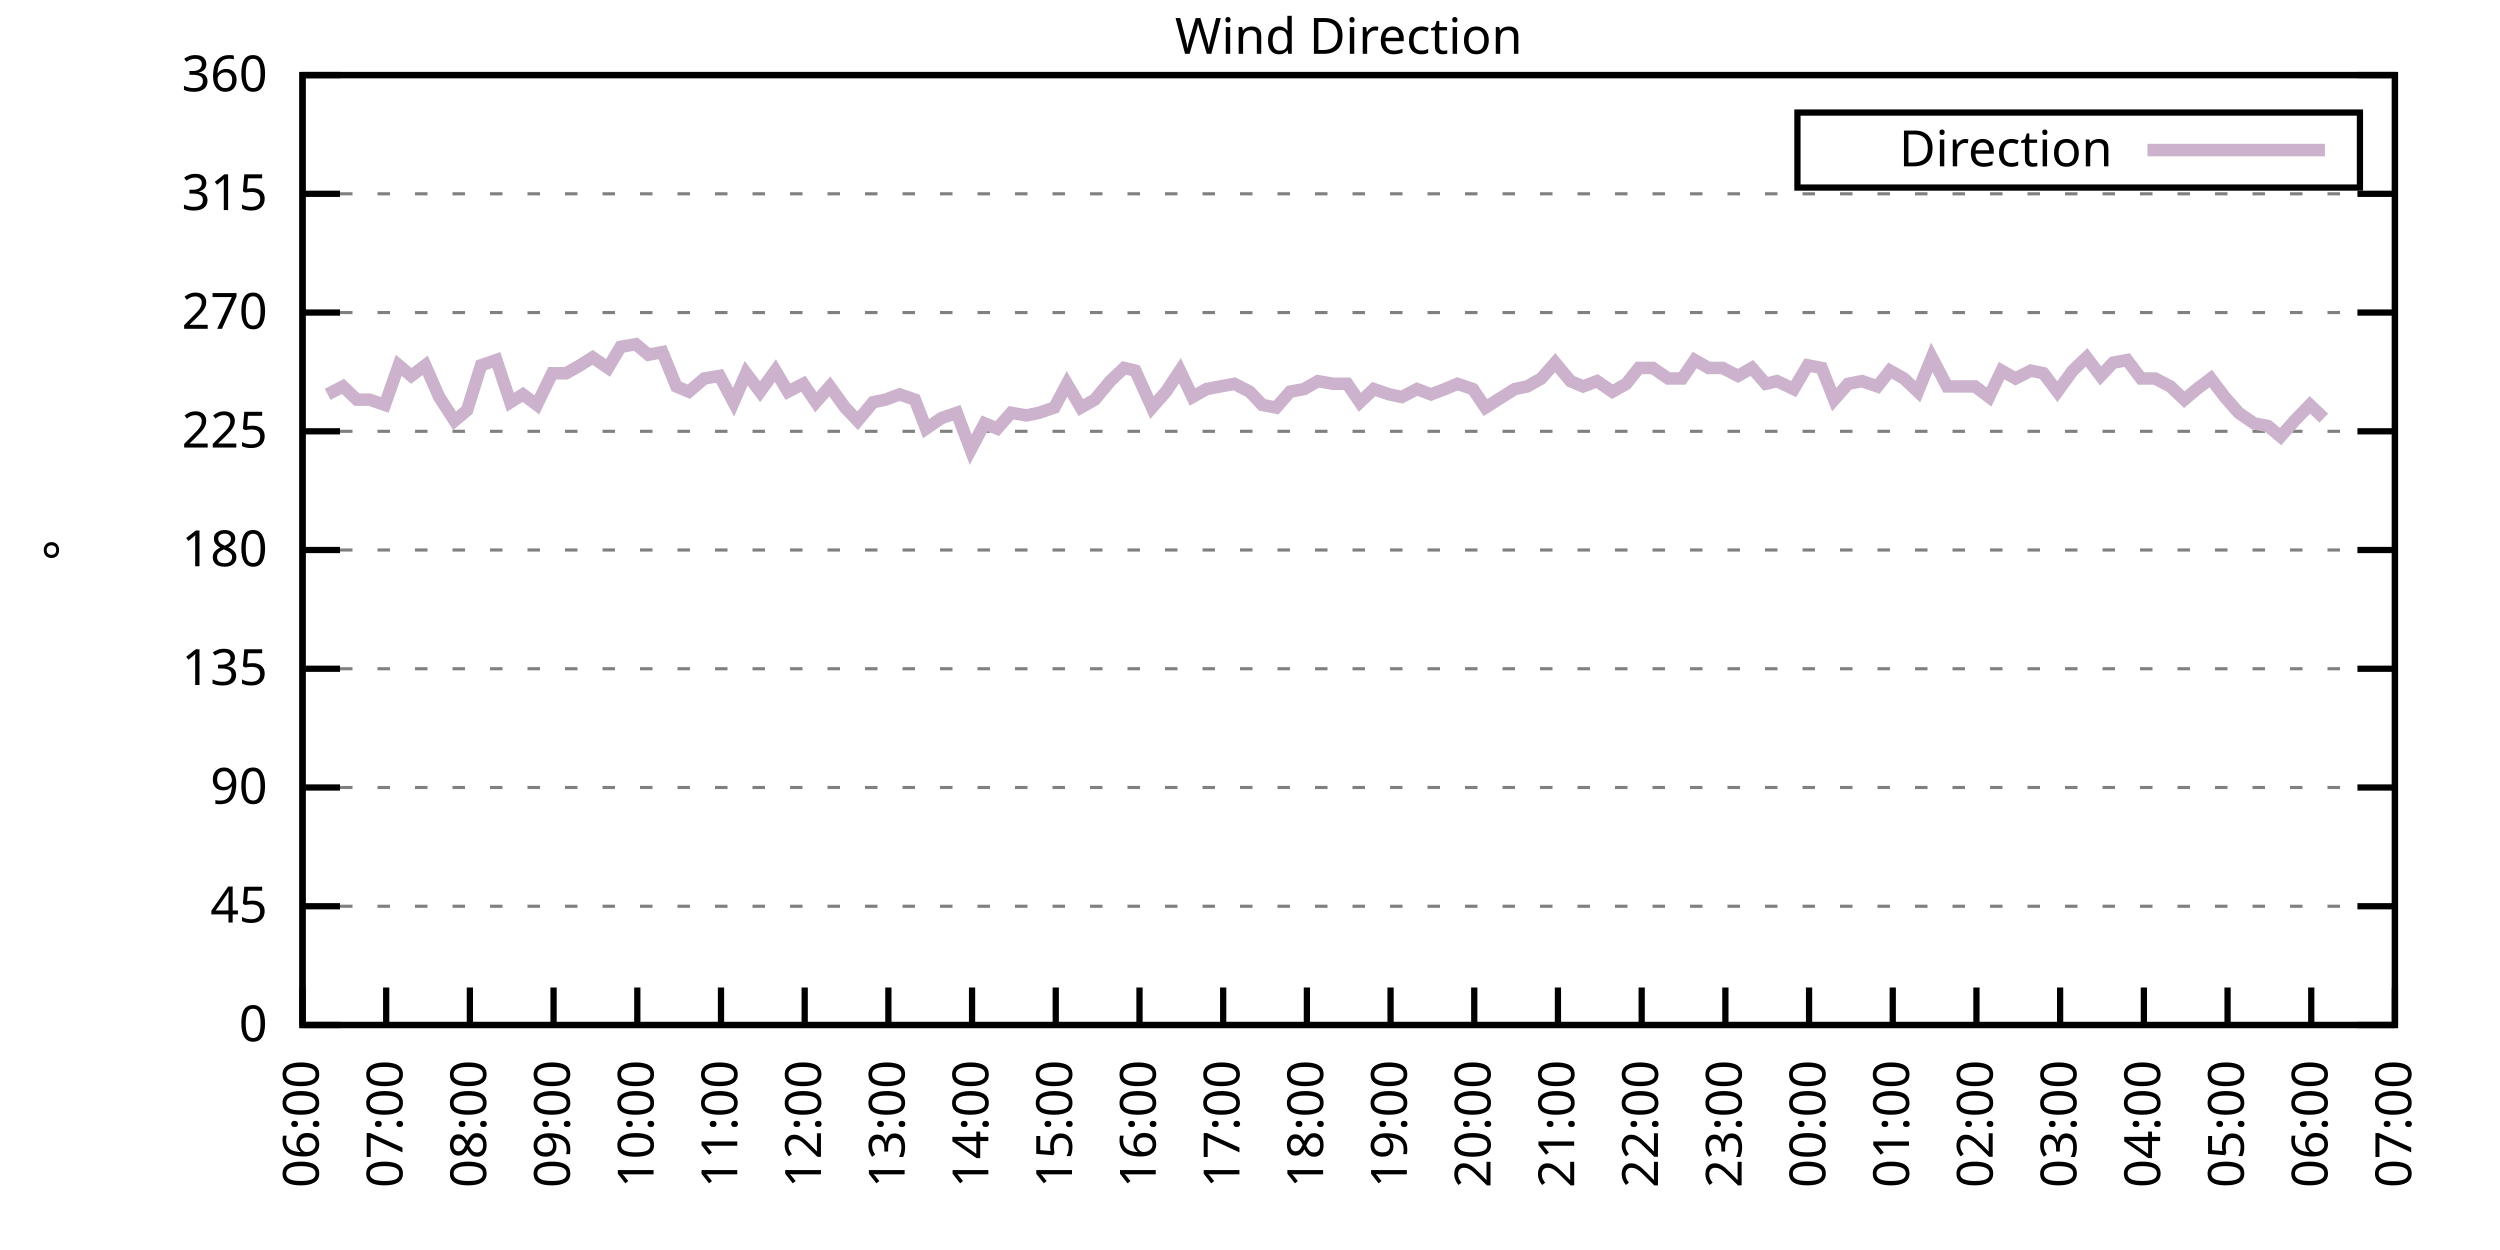
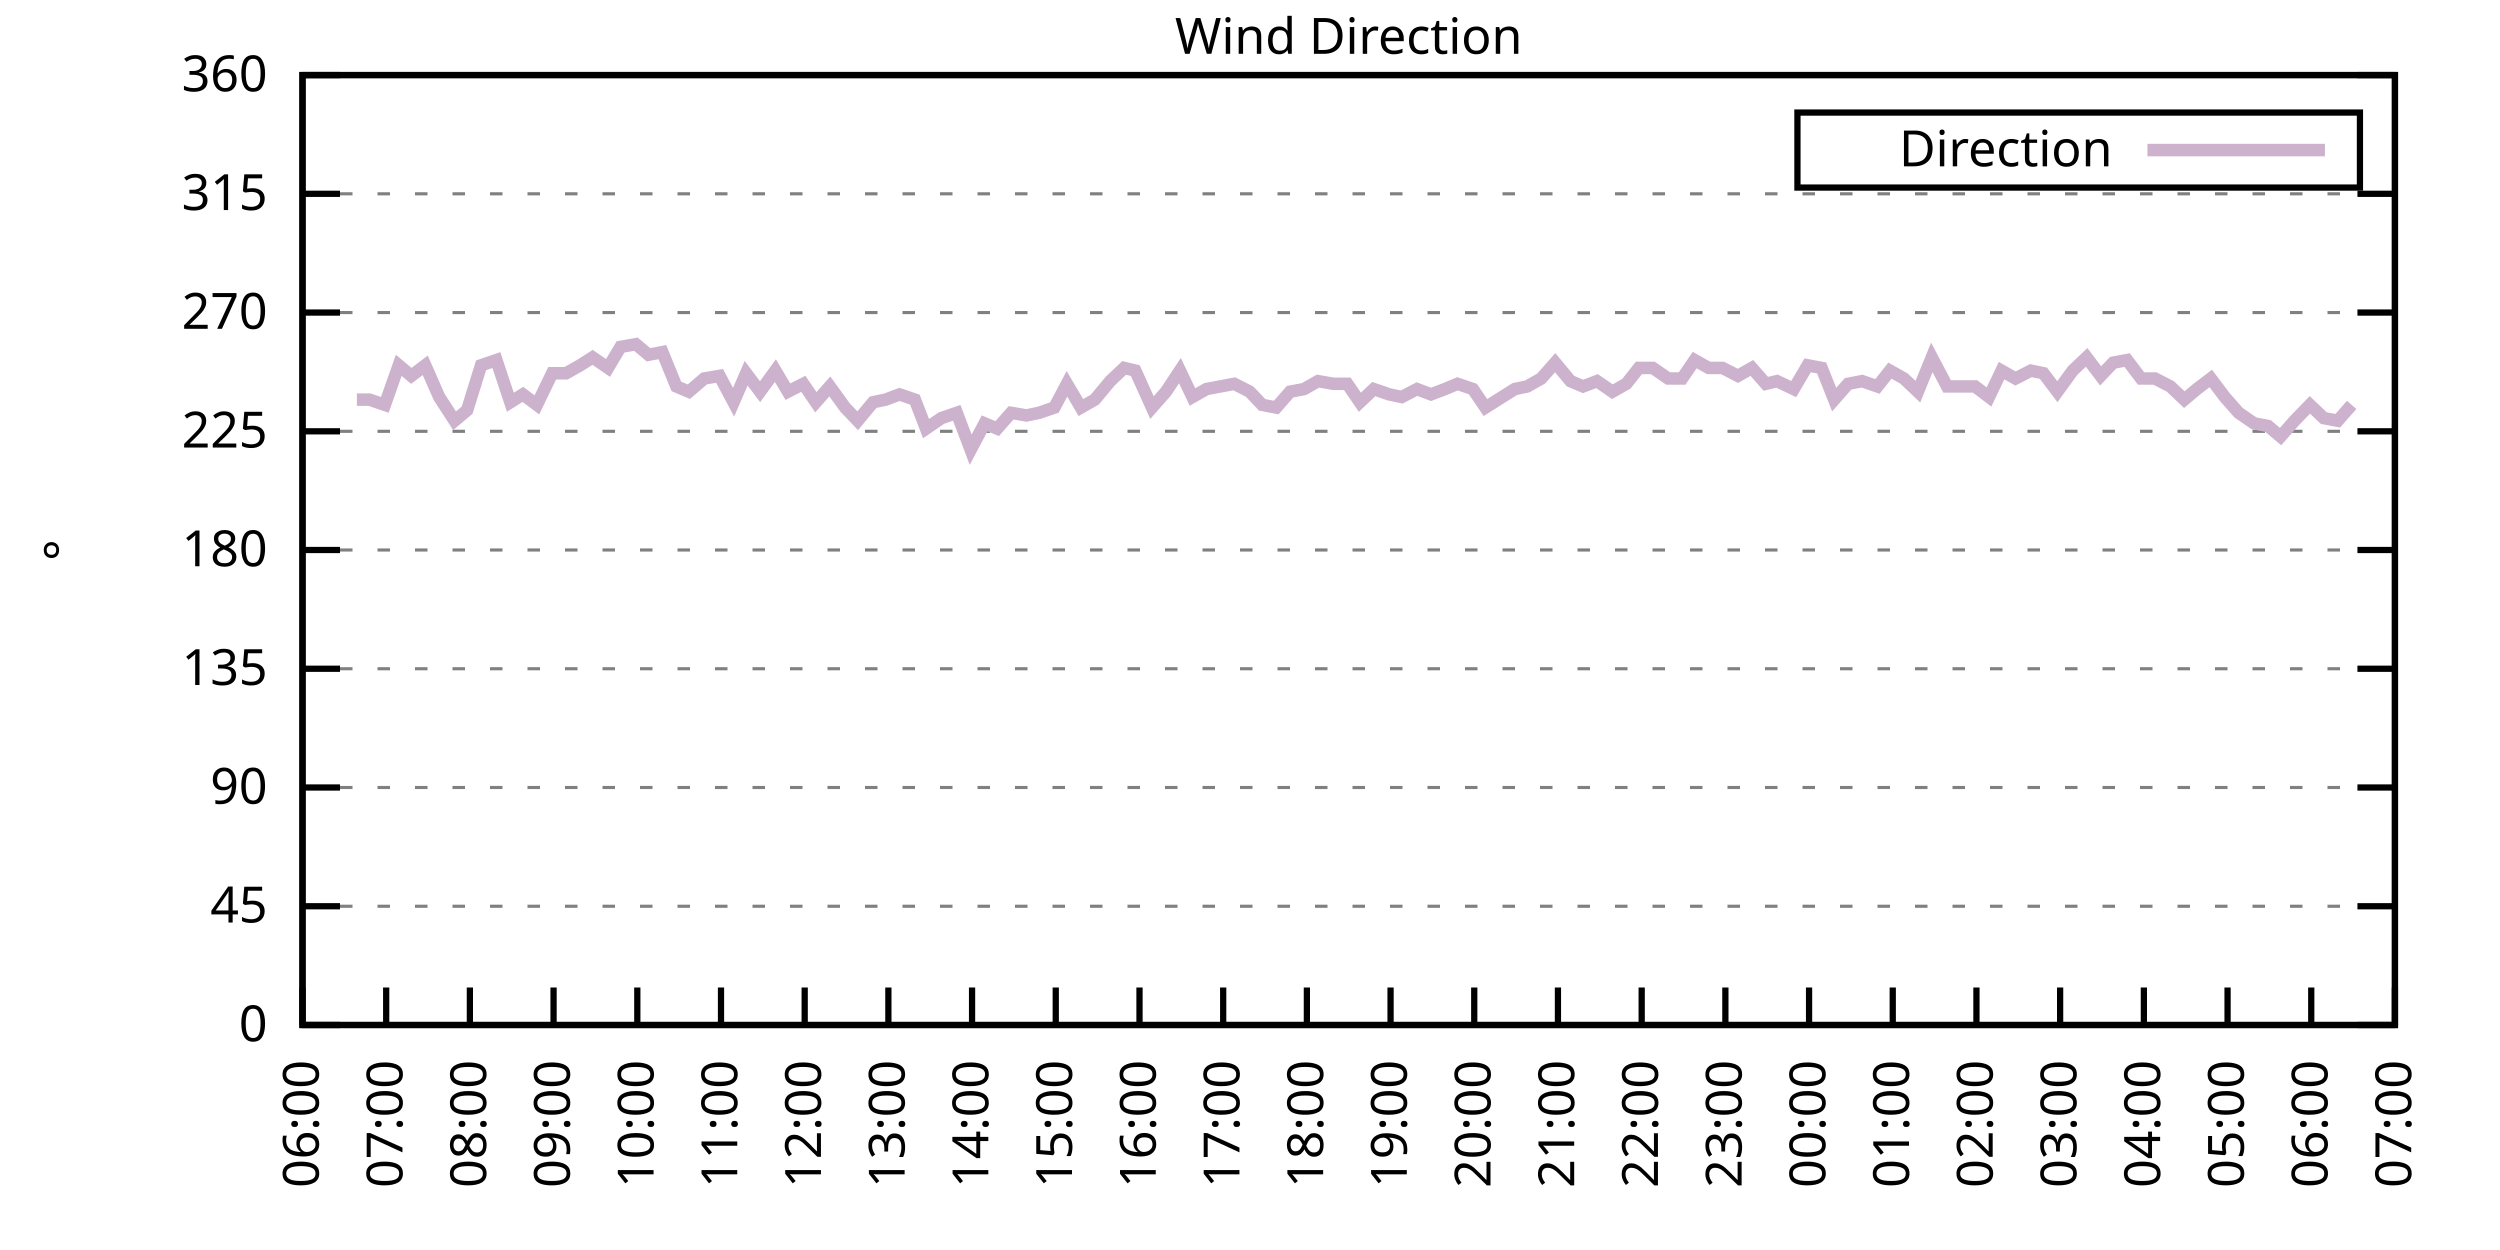
<svg xmlns="http://www.w3.org/2000/svg" xmlns:xlink="http://www.w3.org/1999/xlink" width="400" height="200" viewBox="0 0 400 200">
  <g id="gnuplot_canvas">
    <rect x="0" y="0" width="400" height="200" fill="none" />
    <defs>
      <circle id="gpDot" r="0.5" stroke-width="0.5" stroke="currentColor" />
      <path id="gpPt0" stroke-width="0.333" stroke="currentColor" d="M-1,0 h2 M0,-1 v2" />
      <path id="gpPt1" stroke-width="0.333" stroke="currentColor" d="M-1,-1 L1,1 M1,-1 L-1,1" />
      <path id="gpPt2" stroke-width="0.333" stroke="currentColor" d="M-1,0 L1,0 M0,-1 L0,1 M-1,-1 L1,1 M-1,1 L1,-1" />
      <rect id="gpPt3" stroke-width="0.333" stroke="currentColor" x="-1" y="-1" width="2" height="2" />
      <rect id="gpPt4" stroke-width="0.333" stroke="currentColor" fill="currentColor" x="-1" y="-1" width="2" height="2" />
      <circle id="gpPt5" stroke-width="0.333" stroke="currentColor" cx="0" cy="0" r="1" />
      <use xlink:href="#gpPt5" id="gpPt6" fill="currentColor" stroke="none" />
      <path id="gpPt7" stroke-width="0.333" stroke="currentColor" d="M0,-1.33 L-1.33,0.67 L1.33,0.67 z" />
      <use xlink:href="#gpPt7" id="gpPt8" fill="currentColor" stroke="none" />
      <use xlink:href="#gpPt7" id="gpPt9" stroke="currentColor" transform="rotate(180)" />
      <use xlink:href="#gpPt9" id="gpPt10" fill="currentColor" stroke="none" />
      <use xlink:href="#gpPt3" id="gpPt11" stroke="currentColor" transform="rotate(45)" />
      <use xlink:href="#gpPt11" id="gpPt12" fill="currentColor" stroke="none" />
      <path id="gpPt13" stroke-width="0.333" stroke="currentColor" d="M0,1.330 L1.265,0.411 L0.782,-1.067 L-0.782,-1.076 L-1.265,0.411 z" />
      <use xlink:href="#gpPt13" id="gpPt14" fill="currentColor" stroke="none" />
      <filter id="textbox" filterUnits="objectBoundingBox" x="0" y="0" height="1" width="1">
        <feFlood flood-color="white" flood-opacity="1" result="bgnd" />
        <feComposite in="SourceGraphic" in2="bgnd" operator="atop" />
      </filter>
      <filter id="greybox" filterUnits="objectBoundingBox" x="0" y="0" height="1" width="1">
        <feFlood flood-color="lightgrey" flood-opacity="1" result="grey" />
        <feComposite in="SourceGraphic" in2="grey" operator="atop" />
      </filter>
    </defs>
    <g fill="none" color="white" stroke="currentColor" stroke-width="1.00" stroke-linecap="butt" stroke-linejoin="miter">
</g>
    <g fill="none" color="black" stroke="currentColor" stroke-width="1.00" stroke-linecap="butt" stroke-linejoin="miter">
      <g stroke="none" shape-rendering="crispEdges">
        <polygon fill="rgb(255, 255, 255)" points="48.40,164.00 383.18,164.00 383.18,12.02 48.40,12.02 " />
      </g>
    </g>
    <g fill="none" color="black" stroke="currentColor" stroke-width="1.00" stroke-linecap="butt" stroke-linejoin="miter">
</g>
    <g fill="none" color="black" stroke="black" stroke-width="0.50" stroke-linecap="butt" stroke-linejoin="miter">
</g>
    <g fill="none" color="gray" stroke="currentColor" stroke-width="0.50" stroke-linecap="butt" stroke-linejoin="miter">
      <path stroke="gray" stroke-dasharray="2,4" class="gridline" d="M48.40,164.00 L383.19,164.00  " />
    </g>
    <g fill="none" color="gray" stroke="gray" stroke-width="1.00" stroke-linecap="butt" stroke-linejoin="miter">
</g>
    <g fill="none" color="black" stroke="currentColor" stroke-width="1.00" stroke-linecap="butt" stroke-linejoin="miter">
      <path stroke="black" d="M48.40,164.00 L54.40,164.00 M383.19,164.00 L377.19,164.00  " />
      <g transform="translate(42.80,166.60)" stroke="none" fill="black" font-family="Sans" font-size="8.00" text-anchor="end">
        <text>
          <tspan font-family="Sans"> 0</tspan>
        </text>
      </g>
    </g>
    <g fill="none" color="black" stroke="currentColor" stroke-width="1.00" stroke-linecap="butt" stroke-linejoin="miter">
</g>
    <g fill="none" color="black" stroke="black" stroke-width="0.50" stroke-linecap="butt" stroke-linejoin="miter">
</g>
    <g fill="none" color="gray" stroke="currentColor" stroke-width="0.50" stroke-linecap="butt" stroke-linejoin="miter">
      <path stroke="gray" stroke-dasharray="2,4" class="gridline" d="M48.40,145.00 L383.19,145.00  " />
    </g>
    <g fill="none" color="gray" stroke="gray" stroke-width="1.00" stroke-linecap="butt" stroke-linejoin="miter">
</g>
    <g fill="none" color="black" stroke="currentColor" stroke-width="1.00" stroke-linecap="butt" stroke-linejoin="miter">
      <path stroke="black" d="M48.40,145.00 L54.40,145.00 M383.19,145.00 L377.19,145.00  " />
      <g transform="translate(42.80,147.60)" stroke="none" fill="black" font-family="Sans" font-size="8.00" text-anchor="end">
        <text>
          <tspan font-family="Sans"> 45</tspan>
        </text>
      </g>
    </g>
    <g fill="none" color="black" stroke="currentColor" stroke-width="1.00" stroke-linecap="butt" stroke-linejoin="miter">
</g>
    <g fill="none" color="black" stroke="black" stroke-width="0.50" stroke-linecap="butt" stroke-linejoin="miter">
</g>
    <g fill="none" color="gray" stroke="currentColor" stroke-width="0.50" stroke-linecap="butt" stroke-linejoin="miter">
      <path stroke="gray" stroke-dasharray="2,4" class="gridline" d="M48.40,126.00 L383.19,126.00  " />
    </g>
    <g fill="none" color="gray" stroke="gray" stroke-width="1.00" stroke-linecap="butt" stroke-linejoin="miter">
</g>
    <g fill="none" color="black" stroke="currentColor" stroke-width="1.00" stroke-linecap="butt" stroke-linejoin="miter">
      <path stroke="black" d="M48.40,126.00 L54.40,126.00 M383.19,126.00 L377.19,126.00  " />
      <g transform="translate(42.80,128.60)" stroke="none" fill="black" font-family="Sans" font-size="8.00" text-anchor="end">
        <text>
          <tspan font-family="Sans"> 90</tspan>
        </text>
      </g>
    </g>
    <g fill="none" color="black" stroke="currentColor" stroke-width="1.00" stroke-linecap="butt" stroke-linejoin="miter">
</g>
    <g fill="none" color="black" stroke="black" stroke-width="0.50" stroke-linecap="butt" stroke-linejoin="miter">
</g>
    <g fill="none" color="gray" stroke="currentColor" stroke-width="0.50" stroke-linecap="butt" stroke-linejoin="miter">
      <path stroke="gray" stroke-dasharray="2,4" class="gridline" d="M48.40,107.00 L383.19,107.00  " />
    </g>
    <g fill="none" color="gray" stroke="gray" stroke-width="1.00" stroke-linecap="butt" stroke-linejoin="miter">
</g>
    <g fill="none" color="black" stroke="currentColor" stroke-width="1.00" stroke-linecap="butt" stroke-linejoin="miter">
      <path stroke="black" d="M48.40,107.00 L54.40,107.00 M383.19,107.00 L377.19,107.00  " />
      <g transform="translate(42.80,109.60)" stroke="none" fill="black" font-family="Sans" font-size="8.00" text-anchor="end">
        <text>
          <tspan font-family="Sans"> 135</tspan>
        </text>
      </g>
    </g>
    <g fill="none" color="black" stroke="currentColor" stroke-width="1.00" stroke-linecap="butt" stroke-linejoin="miter">
</g>
    <g fill="none" color="black" stroke="black" stroke-width="0.50" stroke-linecap="butt" stroke-linejoin="miter">
</g>
    <g fill="none" color="gray" stroke="currentColor" stroke-width="0.50" stroke-linecap="butt" stroke-linejoin="miter">
      <path stroke="gray" stroke-dasharray="2,4" class="gridline" d="M48.40,88.00 L383.19,88.00  " />
    </g>
    <g fill="none" color="gray" stroke="gray" stroke-width="1.00" stroke-linecap="butt" stroke-linejoin="miter">
</g>
    <g fill="none" color="black" stroke="currentColor" stroke-width="1.00" stroke-linecap="butt" stroke-linejoin="miter">
      <path stroke="black" d="M48.40,88.00 L54.40,88.00 M383.19,88.00 L377.19,88.00  " />
      <g transform="translate(42.80,90.60)" stroke="none" fill="black" font-family="Sans" font-size="8.00" text-anchor="end">
        <text>
          <tspan font-family="Sans"> 180</tspan>
        </text>
      </g>
    </g>
    <g fill="none" color="black" stroke="currentColor" stroke-width="1.00" stroke-linecap="butt" stroke-linejoin="miter">
</g>
    <g fill="none" color="black" stroke="black" stroke-width="0.50" stroke-linecap="butt" stroke-linejoin="miter">
</g>
    <g fill="none" color="gray" stroke="currentColor" stroke-width="0.50" stroke-linecap="butt" stroke-linejoin="miter">
      <path stroke="gray" stroke-dasharray="2,4" class="gridline" d="M48.40,69.01 L383.19,69.01  " />
    </g>
    <g fill="none" color="gray" stroke="gray" stroke-width="1.00" stroke-linecap="butt" stroke-linejoin="miter">
</g>
    <g fill="none" color="black" stroke="currentColor" stroke-width="1.00" stroke-linecap="butt" stroke-linejoin="miter">
      <path stroke="black" d="M48.40,69.01 L54.40,69.01 M383.19,69.01 L377.19,69.01  " />
      <g transform="translate(42.80,71.61)" stroke="none" fill="black" font-family="Sans" font-size="8.00" text-anchor="end">
        <text>
          <tspan font-family="Sans"> 225</tspan>
        </text>
      </g>
    </g>
    <g fill="none" color="black" stroke="currentColor" stroke-width="1.00" stroke-linecap="butt" stroke-linejoin="miter">
</g>
    <g fill="none" color="black" stroke="black" stroke-width="0.50" stroke-linecap="butt" stroke-linejoin="miter">
</g>
    <g fill="none" color="gray" stroke="currentColor" stroke-width="0.50" stroke-linecap="butt" stroke-linejoin="miter">
      <path stroke="gray" stroke-dasharray="2,4" class="gridline" d="M48.40,50.01 L383.19,50.01  " />
    </g>
    <g fill="none" color="gray" stroke="gray" stroke-width="1.00" stroke-linecap="butt" stroke-linejoin="miter">
</g>
    <g fill="none" color="black" stroke="currentColor" stroke-width="1.00" stroke-linecap="butt" stroke-linejoin="miter">
      <path stroke="black" d="M48.40,50.01 L54.40,50.01 M383.19,50.01 L377.19,50.01  " />
      <g transform="translate(42.80,52.61)" stroke="none" fill="black" font-family="Sans" font-size="8.00" text-anchor="end">
        <text>
          <tspan font-family="Sans"> 270</tspan>
        </text>
      </g>
    </g>
    <g fill="none" color="black" stroke="currentColor" stroke-width="1.00" stroke-linecap="butt" stroke-linejoin="miter">
</g>
    <g fill="none" color="black" stroke="black" stroke-width="0.50" stroke-linecap="butt" stroke-linejoin="miter">
</g>
    <g fill="none" color="gray" stroke="currentColor" stroke-width="0.50" stroke-linecap="butt" stroke-linejoin="miter">
      <path stroke="gray" stroke-dasharray="2,4" class="gridline" d="M48.40,31.01 L383.19,31.01  " />
    </g>
    <g fill="none" color="gray" stroke="gray" stroke-width="1.00" stroke-linecap="butt" stroke-linejoin="miter">
</g>
    <g fill="none" color="black" stroke="currentColor" stroke-width="1.00" stroke-linecap="butt" stroke-linejoin="miter">
      <path stroke="black" d="M48.40,31.01 L54.40,31.01 M383.19,31.01 L377.19,31.01  " />
      <g transform="translate(42.80,33.61)" stroke="none" fill="black" font-family="Sans" font-size="8.00" text-anchor="end">
        <text>
          <tspan font-family="Sans"> 315</tspan>
        </text>
      </g>
    </g>
    <g fill="none" color="black" stroke="currentColor" stroke-width="1.00" stroke-linecap="butt" stroke-linejoin="miter">
</g>
    <g fill="none" color="black" stroke="black" stroke-width="0.50" stroke-linecap="butt" stroke-linejoin="miter">
</g>
    <g fill="none" color="gray" stroke="currentColor" stroke-width="0.50" stroke-linecap="butt" stroke-linejoin="miter">
      <path stroke="gray" stroke-dasharray="2,4" class="gridline" d="M48.40,12.01 L383.19,12.01  " />
    </g>
    <g fill="none" color="gray" stroke="gray" stroke-width="1.00" stroke-linecap="butt" stroke-linejoin="miter">
</g>
    <g fill="none" color="black" stroke="currentColor" stroke-width="1.00" stroke-linecap="butt" stroke-linejoin="miter">
      <path stroke="black" d="M48.40,12.01 L54.40,12.01 M383.19,12.01 L377.19,12.01  " />
      <g transform="translate(42.80,14.61)" stroke="none" fill="black" font-family="Sans" font-size="8.00" text-anchor="end">
        <text>
          <tspan font-family="Sans"> 360</tspan>
        </text>
      </g>
    </g>
    <g fill="none" color="black" stroke="currentColor" stroke-width="1.00" stroke-linecap="butt" stroke-linejoin="miter">
      <path stroke="black" d="M48.40,164.00 L48.40,158.00  " />
      <g transform="translate(51.00,169.60) rotate(270.00)" stroke="none" fill="black" font-family="Sans" font-size="8.00" text-anchor="end">
        <text>
          <tspan font-family="Sans">06:00</tspan>
        </text>
      </g>
    </g>
    <g fill="none" color="black" stroke="currentColor" stroke-width="1.00" stroke-linecap="butt" stroke-linejoin="miter">
      <path stroke="black" d="M61.79,164.00 L61.79,158.00  " />
      <g transform="translate(64.39,169.60) rotate(270.00)" stroke="none" fill="black" font-family="Sans" font-size="8.00" text-anchor="end">
        <text>
          <tspan font-family="Sans">07:00</tspan>
        </text>
      </g>
    </g>
    <g fill="none" color="black" stroke="currentColor" stroke-width="1.00" stroke-linecap="butt" stroke-linejoin="miter">
      <path stroke="black" d="M75.18,164.00 L75.18,158.00  " />
      <g transform="translate(77.78,169.60) rotate(270.00)" stroke="none" fill="black" font-family="Sans" font-size="8.00" text-anchor="end">
        <text>
          <tspan font-family="Sans">08:00</tspan>
        </text>
      </g>
    </g>
    <g fill="none" color="black" stroke="currentColor" stroke-width="1.00" stroke-linecap="butt" stroke-linejoin="miter">
      <path stroke="black" d="M88.57,164.00 L88.57,158.00  " />
      <g transform="translate(91.17,169.60) rotate(270.00)" stroke="none" fill="black" font-family="Sans" font-size="8.00" text-anchor="end">
        <text>
          <tspan font-family="Sans">09:00</tspan>
        </text>
      </g>
    </g>
    <g fill="none" color="black" stroke="currentColor" stroke-width="1.00" stroke-linecap="butt" stroke-linejoin="miter">
      <path stroke="black" d="M101.97,164.00 L101.97,158.00  " />
      <g transform="translate(104.57,169.60) rotate(270.00)" stroke="none" fill="black" font-family="Sans" font-size="8.00" text-anchor="end">
        <text>
          <tspan font-family="Sans">10:00</tspan>
        </text>
      </g>
    </g>
    <g fill="none" color="black" stroke="currentColor" stroke-width="1.00" stroke-linecap="butt" stroke-linejoin="miter">
      <path stroke="black" d="M115.36,164.00 L115.36,158.00  " />
      <g transform="translate(117.96,169.60) rotate(270.00)" stroke="none" fill="black" font-family="Sans" font-size="8.00" text-anchor="end">
        <text>
          <tspan font-family="Sans">11:00</tspan>
        </text>
      </g>
    </g>
    <g fill="none" color="black" stroke="currentColor" stroke-width="1.00" stroke-linecap="butt" stroke-linejoin="miter">
      <path stroke="black" d="M128.75,164.00 L128.75,158.00  " />
      <g transform="translate(131.35,169.60) rotate(270.00)" stroke="none" fill="black" font-family="Sans" font-size="8.00" text-anchor="end">
        <text>
          <tspan font-family="Sans">12:00</tspan>
        </text>
      </g>
    </g>
    <g fill="none" color="black" stroke="currentColor" stroke-width="1.00" stroke-linecap="butt" stroke-linejoin="miter">
      <path stroke="black" d="M142.14,164.00 L142.14,158.00  " />
      <g transform="translate(144.74,169.60) rotate(270.00)" stroke="none" fill="black" font-family="Sans" font-size="8.00" text-anchor="end">
        <text>
          <tspan font-family="Sans">13:00</tspan>
        </text>
      </g>
    </g>
    <g fill="none" color="black" stroke="currentColor" stroke-width="1.00" stroke-linecap="butt" stroke-linejoin="miter">
      <path stroke="black" d="M155.53,164.00 L155.53,158.00  " />
      <g transform="translate(158.13,169.60) rotate(270.00)" stroke="none" fill="black" font-family="Sans" font-size="8.00" text-anchor="end">
        <text>
          <tspan font-family="Sans">14:00</tspan>
        </text>
      </g>
    </g>
    <g fill="none" color="black" stroke="currentColor" stroke-width="1.00" stroke-linecap="butt" stroke-linejoin="miter">
      <path stroke="black" d="M168.92,164.00 L168.92,158.00  " />
      <g transform="translate(171.52,169.60) rotate(270.00)" stroke="none" fill="black" font-family="Sans" font-size="8.00" text-anchor="end">
        <text>
          <tspan font-family="Sans">15:00</tspan>
        </text>
      </g>
    </g>
    <g fill="none" color="black" stroke="currentColor" stroke-width="1.00" stroke-linecap="butt" stroke-linejoin="miter">
      <path stroke="black" d="M182.32,164.00 L182.32,158.00  " />
      <g transform="translate(184.92,169.60) rotate(270.00)" stroke="none" fill="black" font-family="Sans" font-size="8.00" text-anchor="end">
        <text>
          <tspan font-family="Sans">16:00</tspan>
        </text>
      </g>
    </g>
    <g fill="none" color="black" stroke="currentColor" stroke-width="1.00" stroke-linecap="butt" stroke-linejoin="miter">
      <path stroke="black" d="M195.71,164.00 L195.71,158.00  " />
      <g transform="translate(198.31,169.60) rotate(270.00)" stroke="none" fill="black" font-family="Sans" font-size="8.00" text-anchor="end">
        <text>
          <tspan font-family="Sans">17:00</tspan>
        </text>
      </g>
    </g>
    <g fill="none" color="black" stroke="currentColor" stroke-width="1.00" stroke-linecap="butt" stroke-linejoin="miter">
      <path stroke="black" d="M209.10,164.00 L209.10,158.00  " />
      <g transform="translate(211.70,169.60) rotate(270.00)" stroke="none" fill="black" font-family="Sans" font-size="8.00" text-anchor="end">
        <text>
          <tspan font-family="Sans">18:00</tspan>
        </text>
      </g>
    </g>
    <g fill="none" color="black" stroke="currentColor" stroke-width="1.00" stroke-linecap="butt" stroke-linejoin="miter">
      <path stroke="black" d="M222.49,164.00 L222.49,158.00  " />
      <g transform="translate(225.09,169.60) rotate(270.00)" stroke="none" fill="black" font-family="Sans" font-size="8.00" text-anchor="end">
        <text>
          <tspan font-family="Sans">19:00</tspan>
        </text>
      </g>
    </g>
    <g fill="none" color="black" stroke="currentColor" stroke-width="1.00" stroke-linecap="butt" stroke-linejoin="miter">
      <path stroke="black" d="M235.88,164.00 L235.88,158.00  " />
      <g transform="translate(238.48,169.60) rotate(270.00)" stroke="none" fill="black" font-family="Sans" font-size="8.00" text-anchor="end">
        <text>
          <tspan font-family="Sans">20:00</tspan>
        </text>
      </g>
    </g>
    <g fill="none" color="black" stroke="currentColor" stroke-width="1.00" stroke-linecap="butt" stroke-linejoin="miter">
      <path stroke="black" d="M249.27,164.00 L249.27,158.00  " />
      <g transform="translate(251.87,169.60) rotate(270.00)" stroke="none" fill="black" font-family="Sans" font-size="8.00" text-anchor="end">
        <text>
          <tspan font-family="Sans">21:00</tspan>
        </text>
      </g>
    </g>
    <g fill="none" color="black" stroke="currentColor" stroke-width="1.00" stroke-linecap="butt" stroke-linejoin="miter">
      <path stroke="black" d="M262.67,164.00 L262.67,158.00  " />
      <g transform="translate(265.27,169.60) rotate(270.00)" stroke="none" fill="black" font-family="Sans" font-size="8.00" text-anchor="end">
        <text>
          <tspan font-family="Sans">22:00</tspan>
        </text>
      </g>
    </g>
    <g fill="none" color="black" stroke="currentColor" stroke-width="1.00" stroke-linecap="butt" stroke-linejoin="miter">
      <path stroke="black" d="M276.06,164.00 L276.06,158.00  " />
      <g transform="translate(278.66,169.60) rotate(270.00)" stroke="none" fill="black" font-family="Sans" font-size="8.00" text-anchor="end">
        <text>
          <tspan font-family="Sans">23:00</tspan>
        </text>
      </g>
    </g>
    <g fill="none" color="black" stroke="currentColor" stroke-width="1.00" stroke-linecap="butt" stroke-linejoin="miter">
      <path stroke="black" d="M289.45,164.00 L289.45,158.00  " />
      <g transform="translate(292.05,169.60) rotate(270.00)" stroke="none" fill="black" font-family="Sans" font-size="8.00" text-anchor="end">
        <text>
          <tspan font-family="Sans">00:00</tspan>
        </text>
      </g>
    </g>
    <g fill="none" color="black" stroke="currentColor" stroke-width="1.00" stroke-linecap="butt" stroke-linejoin="miter">
      <path stroke="black" d="M302.84,164.00 L302.84,158.00  " />
      <g transform="translate(305.44,169.60) rotate(270.00)" stroke="none" fill="black" font-family="Sans" font-size="8.00" text-anchor="end">
        <text>
          <tspan font-family="Sans">01:00</tspan>
        </text>
      </g>
    </g>
    <g fill="none" color="black" stroke="currentColor" stroke-width="1.00" stroke-linecap="butt" stroke-linejoin="miter">
      <path stroke="black" d="M316.23,164.00 L316.23,158.00  " />
      <g transform="translate(318.83,169.60) rotate(270.00)" stroke="none" fill="black" font-family="Sans" font-size="8.00" text-anchor="end">
        <text>
          <tspan font-family="Sans">02:00</tspan>
        </text>
      </g>
    </g>
    <g fill="none" color="black" stroke="currentColor" stroke-width="1.00" stroke-linecap="butt" stroke-linejoin="miter">
      <path stroke="black" d="M329.62,164.00 L329.62,158.00  " />
      <g transform="translate(332.22,169.60) rotate(270.00)" stroke="none" fill="black" font-family="Sans" font-size="8.00" text-anchor="end">
        <text>
          <tspan font-family="Sans">03:00</tspan>
        </text>
      </g>
    </g>
    <g fill="none" color="black" stroke="currentColor" stroke-width="1.00" stroke-linecap="butt" stroke-linejoin="miter">
      <path stroke="black" d="M343.02,164.00 L343.02,158.00  " />
      <g transform="translate(345.62,169.60) rotate(270.00)" stroke="none" fill="black" font-family="Sans" font-size="8.00" text-anchor="end">
        <text>
          <tspan font-family="Sans">04:00</tspan>
        </text>
      </g>
    </g>
    <g fill="none" color="black" stroke="currentColor" stroke-width="1.00" stroke-linecap="butt" stroke-linejoin="miter">
      <path stroke="black" d="M356.41,164.00 L356.41,158.00  " />
      <g transform="translate(359.01,169.60) rotate(270.00)" stroke="none" fill="black" font-family="Sans" font-size="8.00" text-anchor="end">
        <text>
          <tspan font-family="Sans">05:00</tspan>
        </text>
      </g>
    </g>
    <g fill="none" color="black" stroke="currentColor" stroke-width="1.00" stroke-linecap="butt" stroke-linejoin="miter">
      <path stroke="black" d="M369.80,164.00 L369.80,158.00  " />
      <g transform="translate(372.40,169.60) rotate(270.00)" stroke="none" fill="black" font-family="Sans" font-size="8.00" text-anchor="end">
        <text>
          <tspan font-family="Sans">06:00</tspan>
        </text>
      </g>
    </g>
    <g fill="none" color="black" stroke="currentColor" stroke-width="1.00" stroke-linecap="butt" stroke-linejoin="miter">
      <path stroke="black" d="M383.19,164.00 L383.19,158.00  " />
      <g transform="translate(385.79,169.60) rotate(270.00)" stroke="none" fill="black" font-family="Sans" font-size="8.00" text-anchor="end">
        <text>
          <tspan font-family="Sans">07:00</tspan>
        </text>
      </g>
    </g>
    <g fill="none" color="black" stroke="currentColor" stroke-width="1.00" stroke-linecap="butt" stroke-linejoin="miter">
</g>
    <g fill="none" color="black" stroke="currentColor" stroke-width="1.00" stroke-linecap="butt" stroke-linejoin="miter">
      <path stroke="black" d="M48.40,12.01 L48.40,164.00 L383.19,164.00 L383.19,12.01 L48.40,12.01 Z  " />
    </g>
    <g fill="none" color="black" stroke="currentColor" stroke-width="1.00" stroke-linecap="butt" stroke-linejoin="miter">
</g>
    <g fill="none" color="black" stroke="currentColor" stroke-width="1.00" stroke-linecap="butt" stroke-linejoin="miter">
      <path stroke="black" d="M287.59,30.01 L287.59,18.01 L377.59,18.01 L377.59,30.01 L287.59,30.01 Z  " />
    </g>
    <g id="Wind_direction_plot_1">
      <g fill="none" color="white" stroke="black" stroke-width="2.00" stroke-linecap="butt" stroke-linejoin="miter">
</g>
      <g fill="none" color="black" stroke="currentColor" stroke-width="2.00" stroke-linecap="butt" stroke-linejoin="miter">
        <g transform="translate(337.99,26.61)" stroke="none" fill="black" font-family="Sans" font-size="8.00" text-anchor="end">
          <text>
            <tspan font-family="Sans">Direction</tspan>
          </text>
        </g>
      </g>
      <g fill="none" color="black" stroke="currentColor" stroke-width="2.00" stroke-linecap="butt" stroke-linejoin="miter">
-         <path stroke="rgb(204, 178, 204)" d="M343.59,24.01 L371.99,24.01 M52.42,63.10 L54.87,61.83 L57.10,63.94 L59.11,63.94 L61.57,64.78 L63.80,58.45   L65.81,60.14 L68.04,58.45 L70.27,63.52 L72.73,67.32 L74.74,65.63 L76.97,58.45 L79.42,57.61 L81.66,64.36   L83.66,63.10 L85.90,64.78 L88.35,59.72 L90.58,59.72 L92.82,58.45 L94.82,57.18 L97.28,58.87 L99.29,55.50   L101.74,55.07 L103.75,56.76 L105.98,56.34 L108.22,61.83 L110.22,62.67 L112.68,60.56 L115.13,60.14 L117.37,64.36   L119.38,59.72 L121.61,62.67 L124.06,59.30 L126.07,62.67 L128.53,61.41 L130.54,64.36 L132.77,61.83 L135.22,65.21   L137.23,67.32 L139.69,64.36 L141.69,63.94 L143.93,63.10 L146.38,63.94 L148.17,68.58 L150.62,66.90 L153.08,66.05   L155.31,71.96 L157.54,67.74 L159.55,68.58 L161.78,66.05 L164.24,66.47 L166.25,66.05 L168.70,65.21 L170.71,61.41   L172.94,65.21 L175.17,63.94 L177.63,60.98 L179.86,58.87 L181.65,59.30 L184.32,65.21 L186.56,62.67 L188.79,59.30   L190.80,63.52 L193.03,62.25 L195.26,61.83 L197.49,61.41 L199.95,62.67 L201.96,64.78 L204.19,65.21 L206.42,62.67   L208.65,62.25 L210.88,60.98 L213.34,61.41 L215.57,61.41 L217.58,64.36 L219.81,62.25 L222.27,63.10 L224.28,63.52   L226.73,62.25 L228.96,63.10 L231.20,62.25 L233.20,61.41 L235.66,62.25 L237.67,65.21 L239.68,63.94 L242.36,62.25   L244.36,61.83 L246.60,60.56 L248.83,58.03 L251.28,60.98 L253.29,61.83 L255.52,60.98 L257.98,62.67 L260.21,61.41   L262.22,58.87 L264.45,58.87 L266.91,60.56 L269.14,60.56 L271.15,57.61 L273.38,58.87 L275.61,58.87 L278.07,60.14   L280.30,58.87 L282.53,61.41 L284.32,60.98 L286.99,62.25 L289.23,58.45 L291.46,58.87 L293.47,63.94 L295.70,61.41   L297.93,60.98 L300.39,61.83 L302.39,59.30 L304.63,60.56 L306.86,62.67 L309.09,57.18 L311.54,61.83 L313.55,61.83   L316.01,61.83 L318.24,63.52 L320.25,59.30 L322.48,60.56 L324.94,59.30 L326.95,59.72 L329.18,62.67 L331.63,59.30   L333.86,57.18 L336.10,60.14 L338.10,58.03 L340.34,57.61 L342.57,60.56 L344.80,60.56 L347.26,61.83 L349.49,63.94   L351.50,62.25 L353.73,60.56 L355.96,63.52 L358.19,66.05 L360.65,67.74 L362.88,68.16 L364.89,69.85 L367.12,67.32   L369.58,64.78 L371.81,66.90  " />
+         <path stroke="rgb(204, 178, 204)" d="M343.59,24.01 L371.99,24.01 M57.10,63.94 L59.11,63.94 L61.57,64.78 L63.80,58.45 L65.81,60.14 L68.04,58.45   L70.27,63.52 L72.73,67.32 L74.74,65.63 L76.97,58.45 L79.42,57.61 L81.66,64.36 L83.66,63.10 L85.90,64.78   L88.35,59.72 L90.58,59.72 L92.82,58.45 L94.82,57.18 L97.28,58.87 L99.29,55.50 L101.74,55.07 L103.75,56.76   L105.98,56.34 L108.22,61.83 L110.22,62.67 L112.68,60.56 L115.13,60.14 L117.37,64.36 L119.38,59.72 L121.61,62.67   L124.06,59.30 L126.07,62.67 L128.53,61.41 L130.54,64.36 L132.77,61.83 L135.22,65.21 L137.23,67.32 L139.69,64.36   L141.69,63.94 L143.93,63.10 L146.38,63.94 L148.17,68.58 L150.62,66.90 L153.08,66.05 L155.31,71.96 L157.54,67.74   L159.55,68.58 L161.78,66.05 L164.24,66.47 L166.25,66.05 L168.70,65.21 L170.71,61.41 L172.94,65.21 L175.17,63.94   L177.63,60.98 L179.86,58.87 L181.65,59.30 L184.32,65.21 L186.56,62.67 L188.79,59.30 L190.80,63.52 L193.03,62.25   L195.26,61.83 L197.49,61.41 L199.95,62.67 L201.96,64.78 L204.19,65.21 L206.42,62.67 L208.65,62.25 L210.88,60.98   L213.34,61.41 L215.57,61.41 L217.58,64.36 L219.81,62.25 L222.27,63.10 L224.28,63.52 L226.73,62.25 L228.96,63.10   L231.20,62.25 L233.20,61.41 L235.66,62.25 L237.67,65.21 L239.68,63.94 L242.36,62.25 L244.36,61.83 L246.60,60.56   L248.83,58.03 L251.28,60.98 L253.29,61.83 L255.52,60.98 L257.98,62.67 L260.21,61.41 L262.22,58.87 L264.45,58.87   L266.91,60.56 L269.14,60.56 L271.15,57.61 L273.38,58.87 L275.61,58.87 L278.07,60.14 L280.30,58.87 L282.53,61.41   L284.32,60.98 L286.99,62.25 L289.23,58.45 L291.46,58.87 L293.47,63.94 L295.70,61.41 L297.93,60.98 L300.39,61.83   L302.39,59.30 L304.63,60.56 L306.86,62.67 L309.09,57.18 L311.54,61.83 L313.55,61.83 L316.01,61.83 L318.24,63.52   L320.25,59.30 L322.48,60.56 L324.94,59.30 L326.95,59.72 L329.18,62.67 L331.63,59.30 L333.86,57.18 L336.10,60.14   L338.10,58.03 L340.34,57.61 L342.57,60.56 L344.80,60.56 L347.26,61.83 L349.49,63.94 L351.50,62.25 L353.73,60.56   L355.96,63.52 L358.19,66.05 L360.65,67.74 L362.88,68.16 L364.89,69.85 L367.12,67.32 L369.58,64.78 L371.81,66.90   L374.04,67.32 L376.27,64.78  " />
      </g>
    </g>
    <g fill="none" color="black" stroke="currentColor" stroke-width="2.00" stroke-linecap="butt" stroke-linejoin="miter">
</g>
    <g fill="none" color="black" stroke="black" stroke-width="1.00" stroke-linecap="butt" stroke-linejoin="miter">
</g>
    <g fill="none" color="black" stroke="currentColor" stroke-width="1.00" stroke-linecap="butt" stroke-linejoin="miter">
      <path stroke="black" d="M48.40,12.01 L48.40,164.00 L383.19,164.00 L383.19,12.01 L48.40,12.01 Z  " />
      <g transform="translate(12.80,88.01) rotate(270.00)" stroke="none" fill="black" font-family="Sans" font-size="8.00" text-anchor="middle">
        <text>
          <tspan font-family="Sans">°</tspan>
        </text>
      </g>
    </g>
    <g fill="none" color="black" stroke="currentColor" stroke-width="1.00" stroke-linecap="butt" stroke-linejoin="miter">
</g>
    <g fill="none" color="black" stroke="currentColor" stroke-width="1.00" stroke-linecap="butt" stroke-linejoin="miter">
      <g transform="translate(215.79,8.61)" stroke="none" fill="black" font-family="Sans" font-size="8.00" text-anchor="middle">
        <text>
          <tspan font-family="Sans">Wind Direction</tspan>
        </text>
      </g>
    </g>
    <g fill="none" color="black" stroke="currentColor" stroke-width="1.00" stroke-linecap="butt" stroke-linejoin="miter">
</g>
  </g>
</svg>
